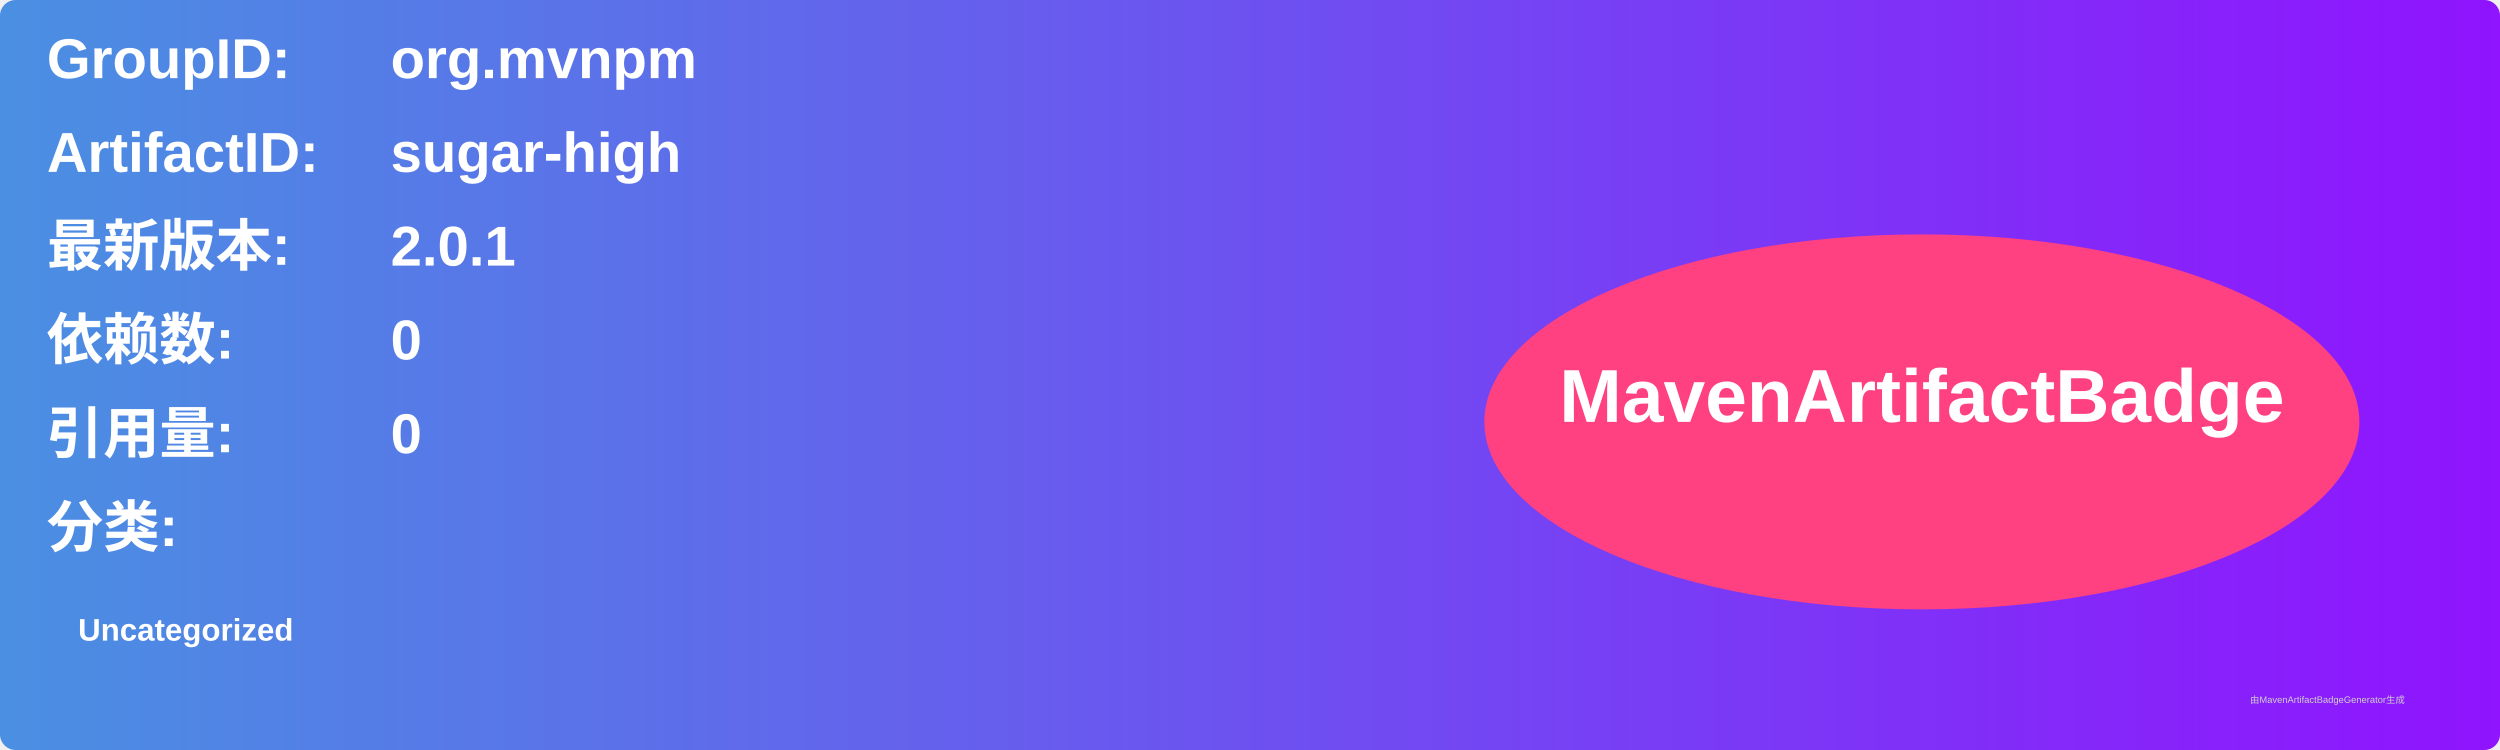
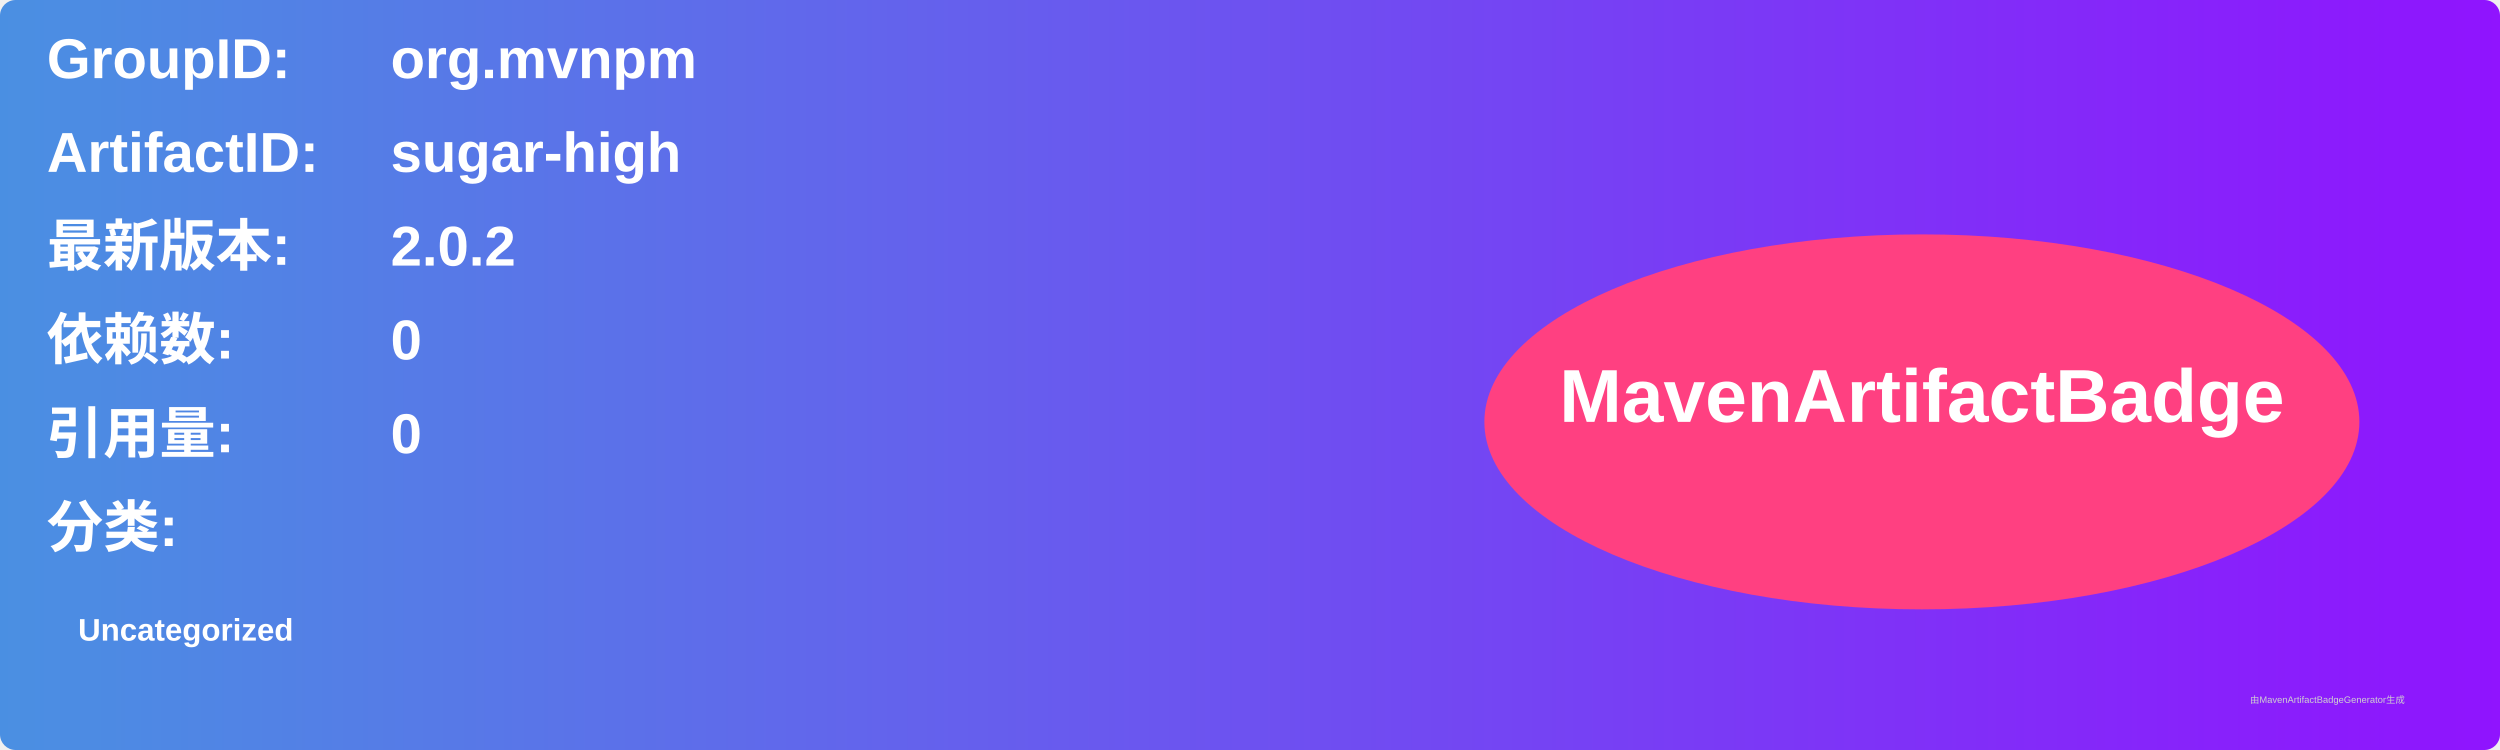
<svg xmlns="http://www.w3.org/2000/svg" width="800" height="240" viewBox="0 0 800 240">
  <linearGradient id="grad" x1="0%" y1="0%" x2="100%" y2="0%">
    <stop offset="0%" stop-color="#4a90e2" />
    <stop offset="100%" stop-color="#9013fe" />
  </linearGradient>
  <rect width="100%" height="100%" rx="5" ry="5" fill="url(#grad)" />
  <g transform="translate(15, 15)">
    <text x="0" y="10" font-family="Arial" font-size="18" fill="white" font-weight="bold" width="260">GroupID:</text>
    <text x="110" y="10" font-family="Arial" font-size="18" fill="white" font-weight="bold" width="460">org.mvnpm</text>
    <text x="0" y="40" font-family="Arial" font-size="18" fill="white" font-weight="bold" width="260">ArtifactID:</text>
    <text x="110" y="40" font-family="Arial" font-size="18" fill="white" font-weight="bold" width="460">sugar-high</text>
    <text x="0" y="70" font-family="Arial" font-size="18" fill="white" font-weight="bold">最新版本:</text>
    <text x="110" y="70" font-family="Arial" font-size="18" fill="white" font-weight="bold">
-       <tspan font-weight="bold">2.0.1</tspan>
+       <tspan font-weight="bold">2.0.2</tspan>
    </text>
    <text x="0" y="100" font-family="Arial" font-size="18" fill="white" font-weight="bold">依赖数: </text>
    <text x="110" y="100" font-family="Arial" font-size="18" fill="white">
      <tspan font-weight="bold">0</tspan>
    </text>
    <text x="0" y="130" font-family="Arial" font-size="18" fill="white" font-weight="bold">引用量: </text>
    <text x="110" y="130" font-family="Arial" font-size="18" fill="white">
      <tspan font-weight="bold">0</tspan>
    </text>
    <text x="0" y="160" font-family="Arial" font-size="18" fill="white" font-weight="bold">分类:</text>
    <text x="10" y="190" font-family="Arial" font-size="10" fill="white">
      <tspan font-weight="bold">Uncategorized</tspan>
    </text>
    <ellipse cx="600" cy="120" rx="140" ry="60" fill="#ff4081" />
    <text x="600" y="120" text-anchor="middle" font-family="Arial" font-size="24" fill="white" font-weight="bold">MavenArtifactBadge</text>
  </g>
  <text x="720" y="225" font-family="Arial" font-size="3" fill="#d0d0d0">由MavenArtifactBadgeGenerator生成</text>
</svg>
